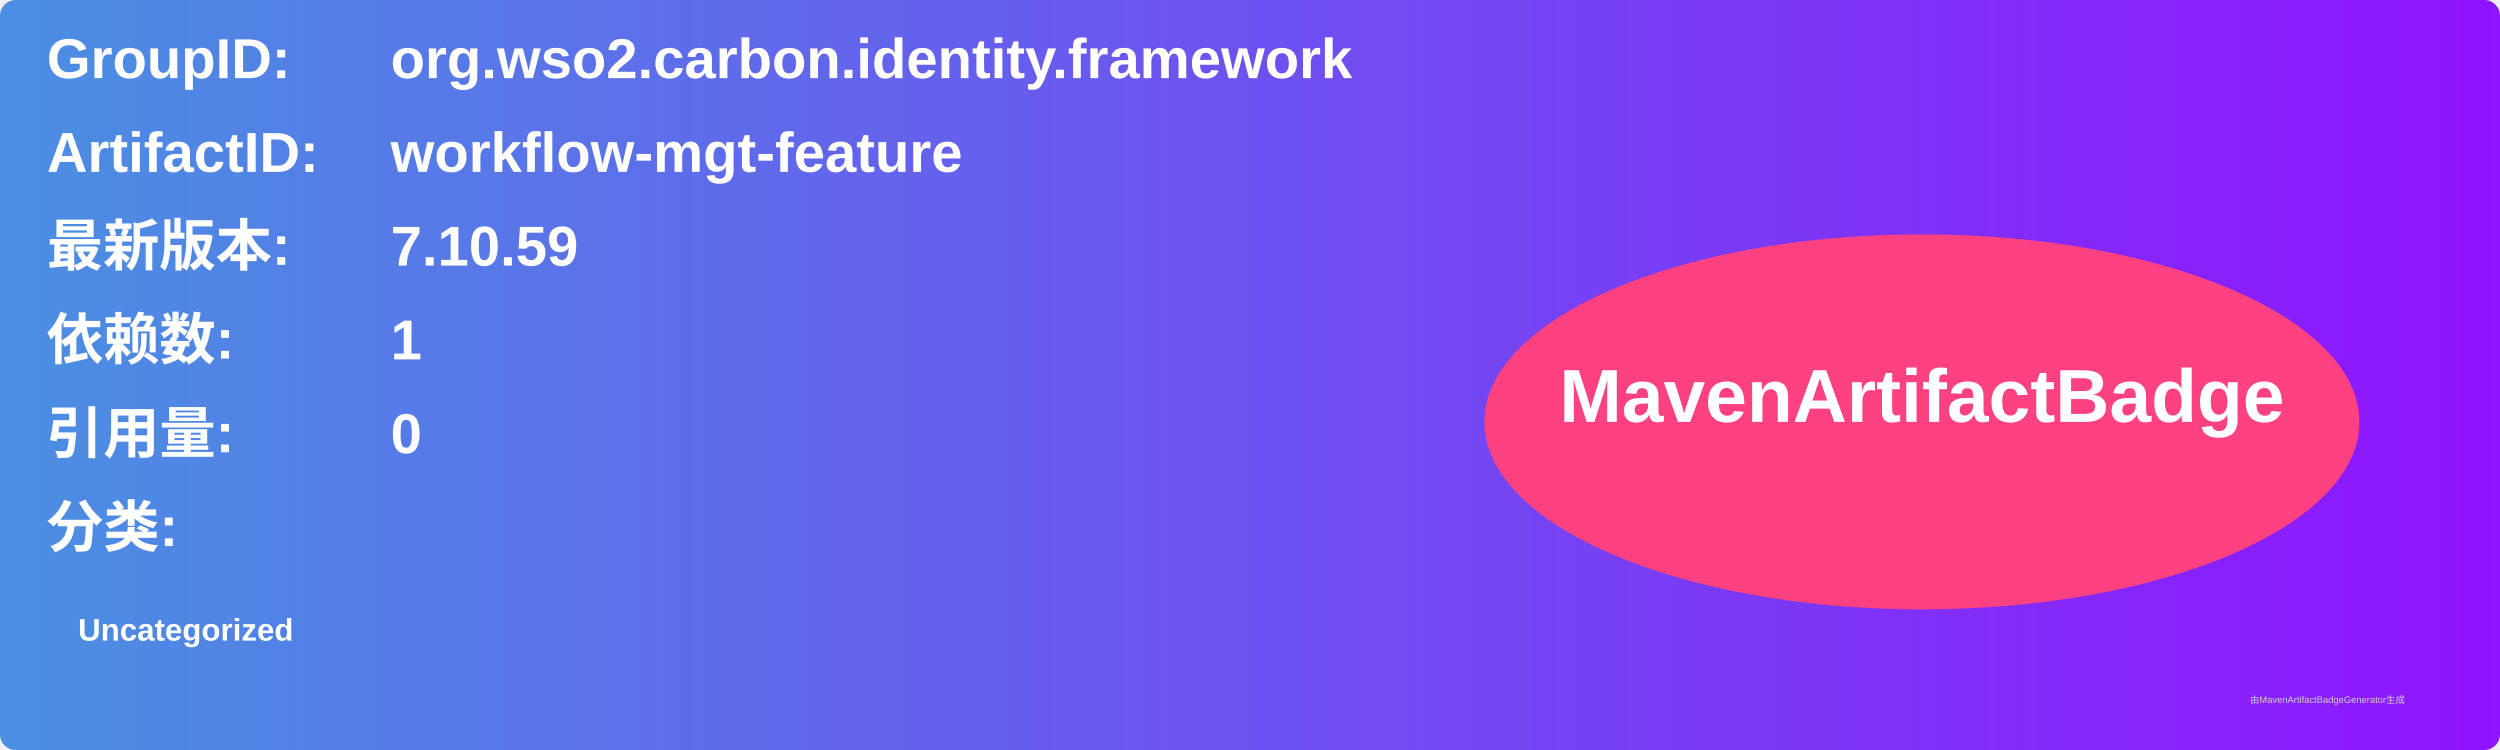
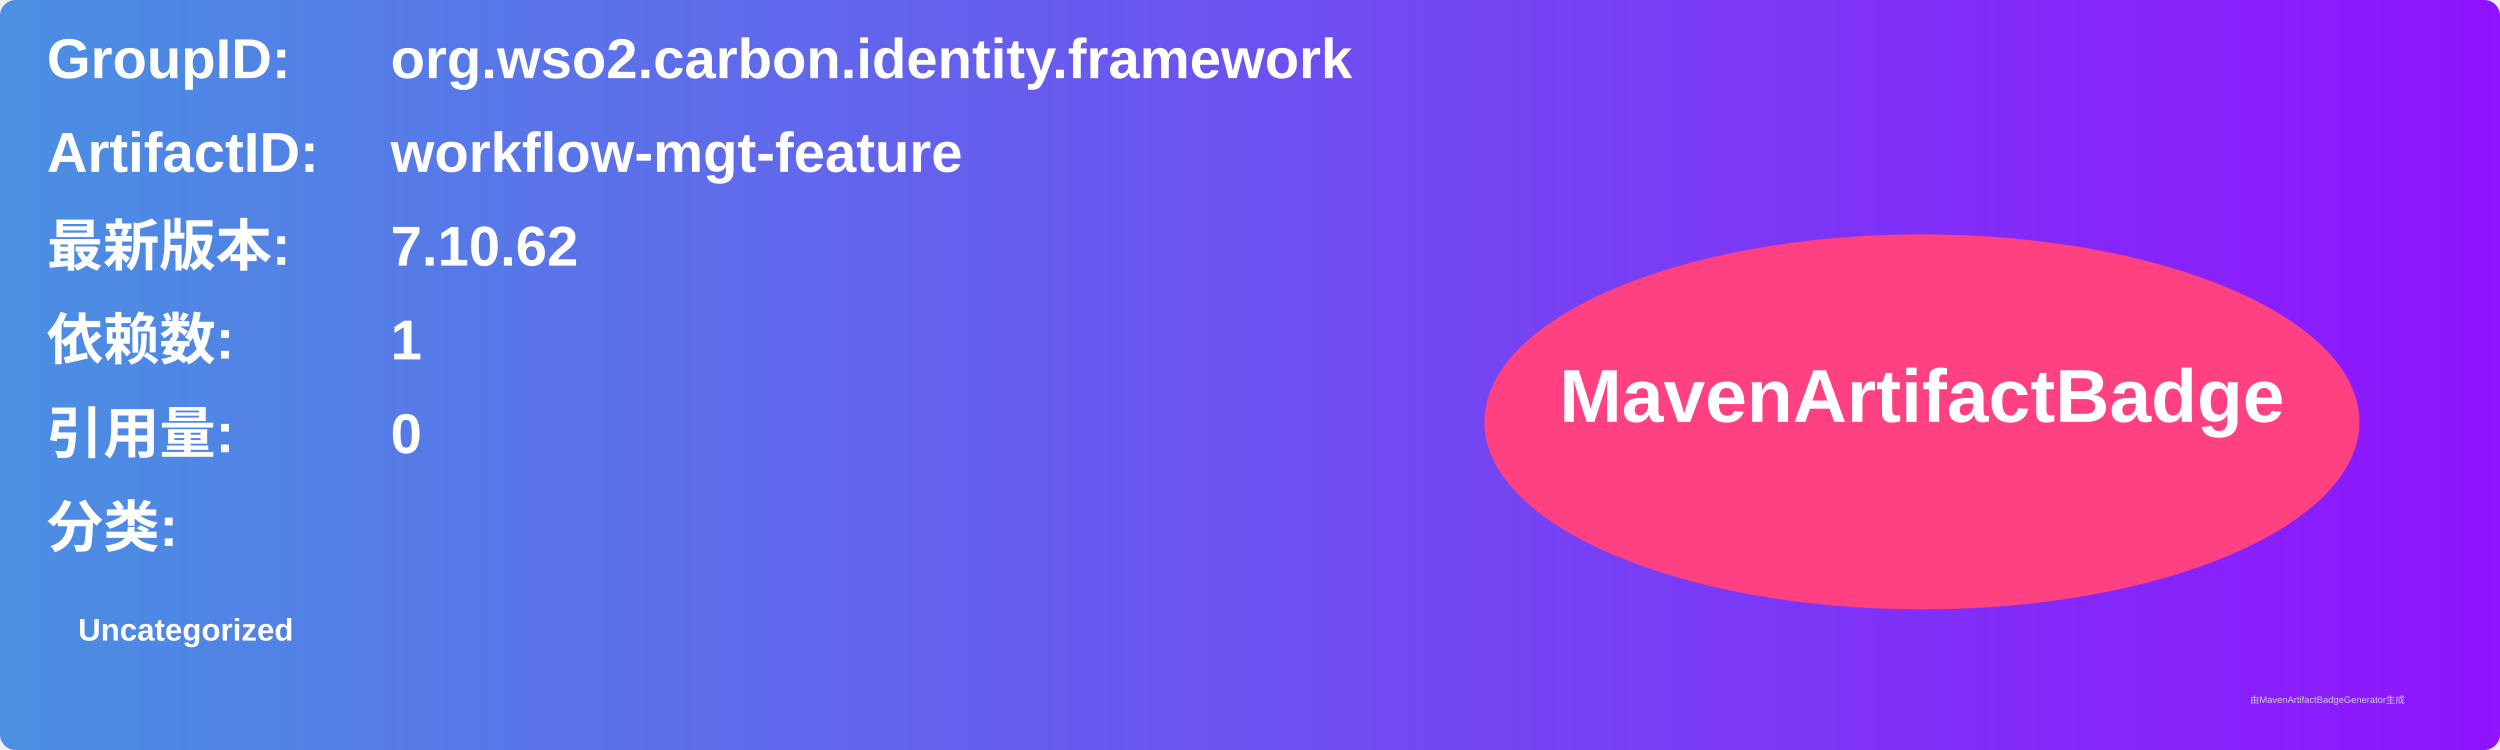
<svg xmlns="http://www.w3.org/2000/svg" width="800" height="240" viewBox="0 0 800 240">
  <linearGradient id="grad" x1="0%" y1="0%" x2="100%" y2="0%">
    <stop offset="0%" stop-color="#4a90e2" />
    <stop offset="100%" stop-color="#9013fe" />
  </linearGradient>
  <rect width="100%" height="100%" rx="5" ry="5" fill="url(#grad)" />
  <g transform="translate(15, 15)">
    <text x="0" y="10" font-family="Arial" font-size="18" fill="white" font-weight="bold" width="260">GroupID:</text>
    <text x="110" y="10" font-family="Arial" font-size="18" fill="white" font-weight="bold" width="460">org.wso2.carbon.identity.framework</text>
    <text x="0" y="40" font-family="Arial" font-size="18" fill="white" font-weight="bold" width="260">ArtifactID:</text>
    <text x="110" y="40" font-family="Arial" font-size="18" fill="white" font-weight="bold" width="460">workflow-mgt-feature</text>
    <text x="0" y="70" font-family="Arial" font-size="18" fill="white" font-weight="bold">最新版本:</text>
    <text x="110" y="70" font-family="Arial" font-size="18" fill="white" font-weight="bold">
-       <tspan font-weight="bold">7.10.59</tspan>
+       <tspan font-weight="bold">7.10.62</tspan>
    </text>
    <text x="0" y="100" font-family="Arial" font-size="18" fill="white" font-weight="bold">依赖数: </text>
    <text x="110" y="100" font-family="Arial" font-size="18" fill="white">
      <tspan font-weight="bold">1</tspan>
    </text>
    <text x="0" y="130" font-family="Arial" font-size="18" fill="white" font-weight="bold">引用量: </text>
    <text x="110" y="130" font-family="Arial" font-size="18" fill="white">
      <tspan font-weight="bold">0</tspan>
    </text>
    <text x="0" y="160" font-family="Arial" font-size="18" fill="white" font-weight="bold">分类:</text>
    <text x="10" y="190" font-family="Arial" font-size="10" fill="white">
      <tspan font-weight="bold">Uncategorized</tspan>
    </text>
    <ellipse cx="600" cy="120" rx="140" ry="60" fill="#ff4081" />
    <text x="600" y="120" text-anchor="middle" font-family="Arial" font-size="24" fill="white" font-weight="bold">MavenArtifactBadge</text>
  </g>
  <text x="720" y="225" font-family="Arial" font-size="3" fill="#d0d0d0">由MavenArtifactBadgeGenerator生成</text>
</svg>
